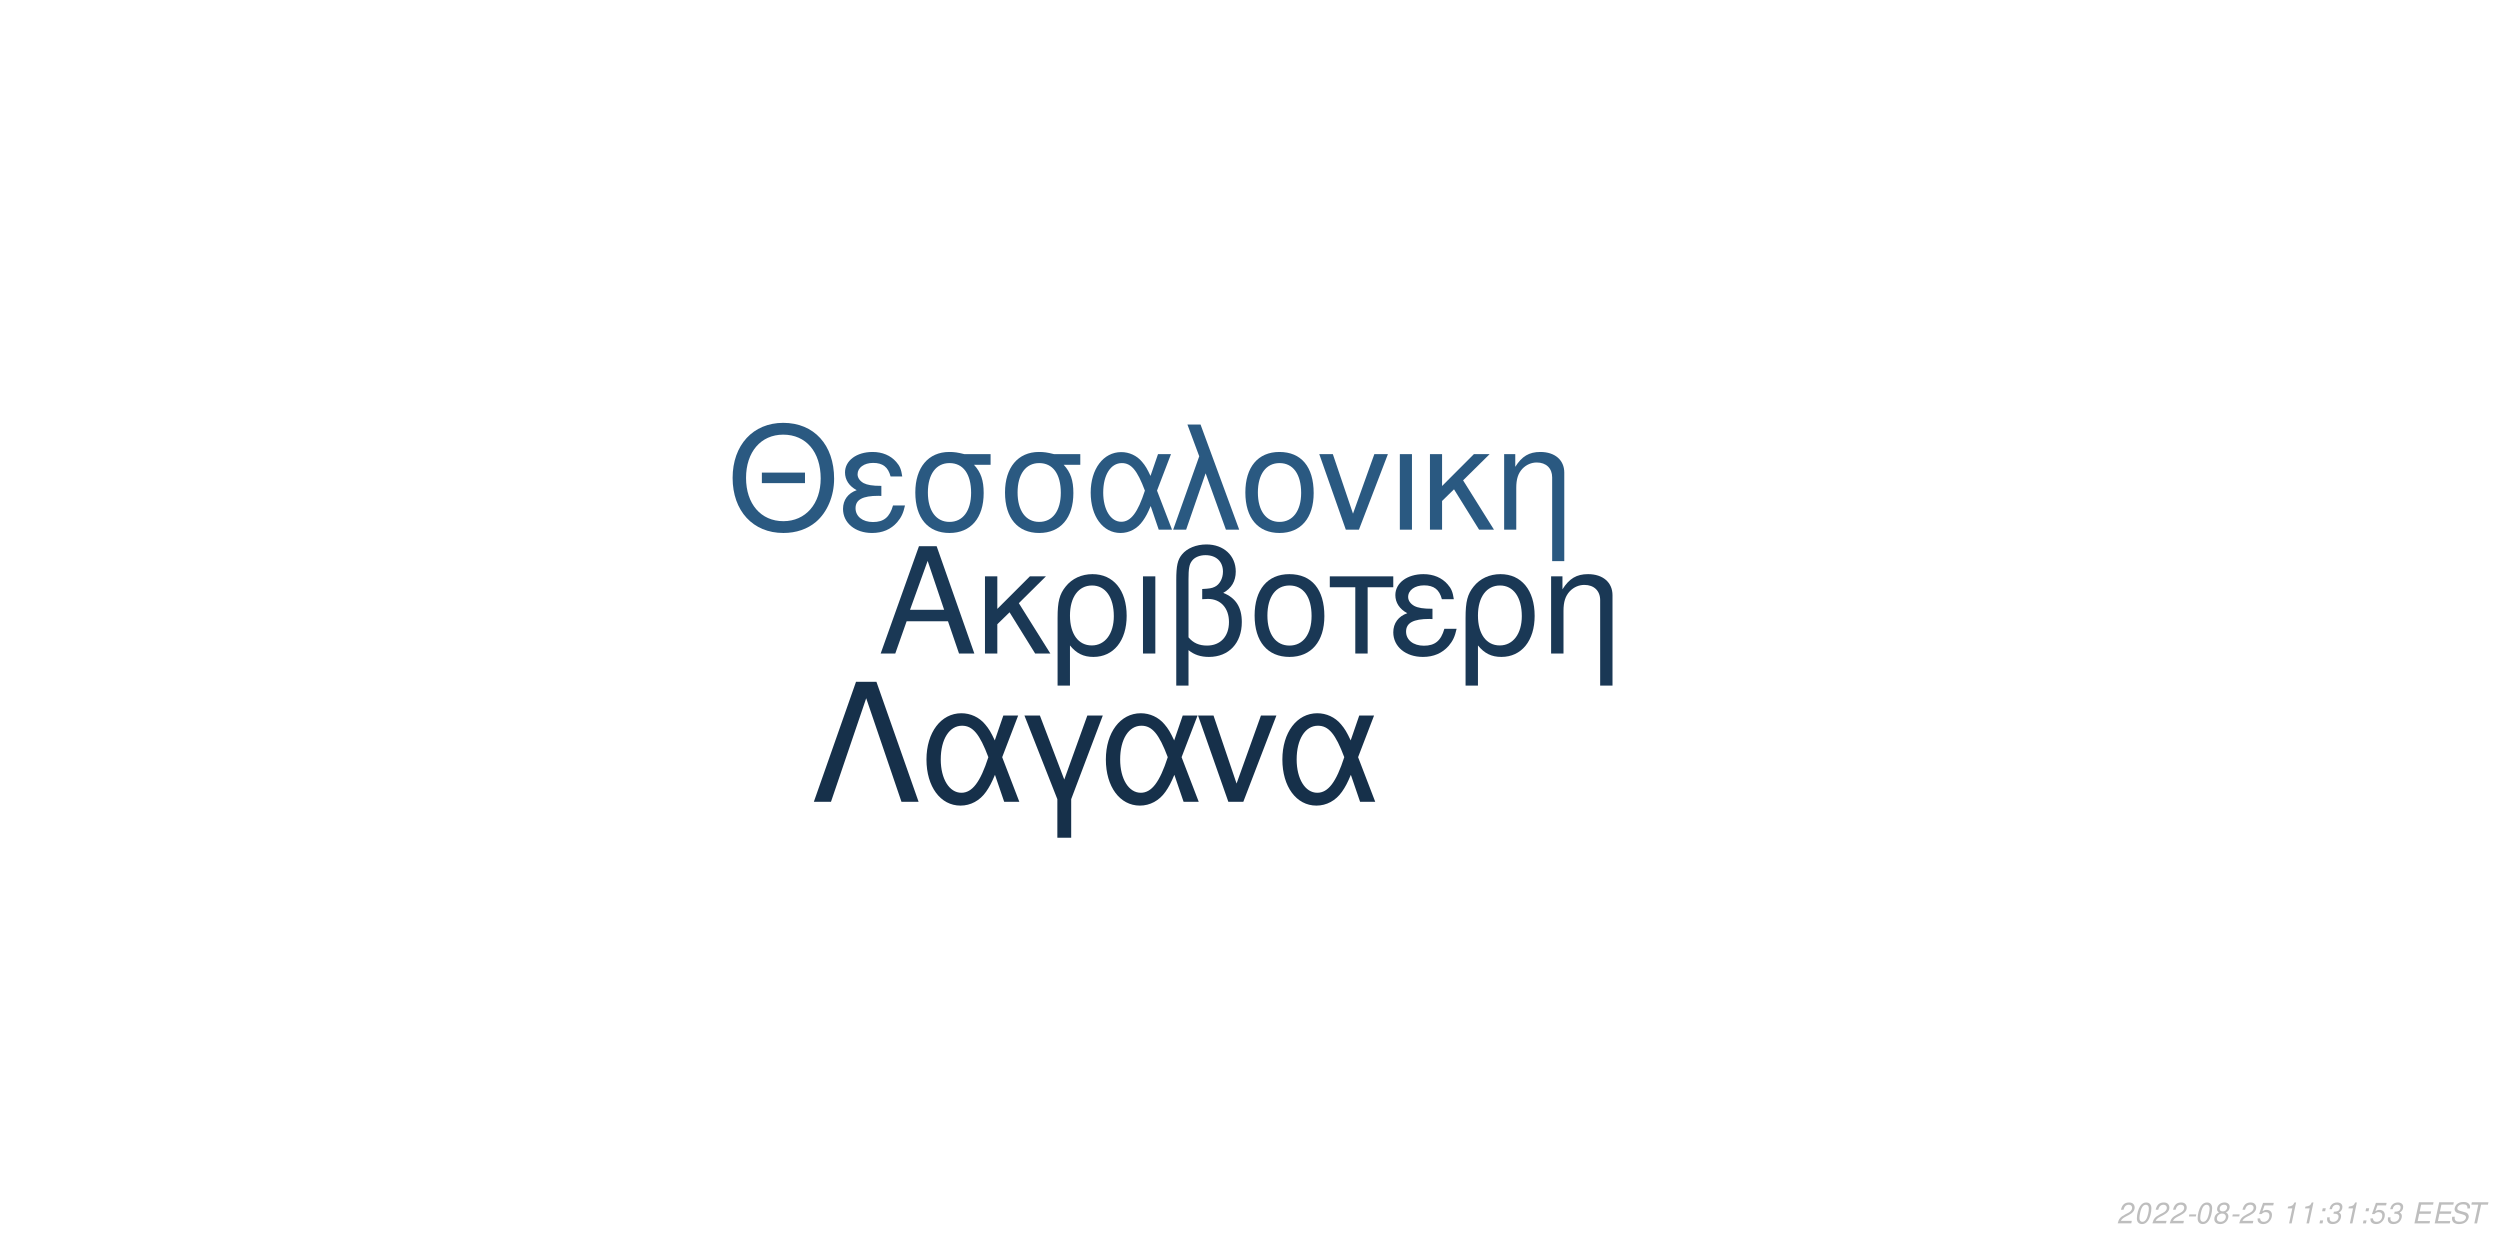
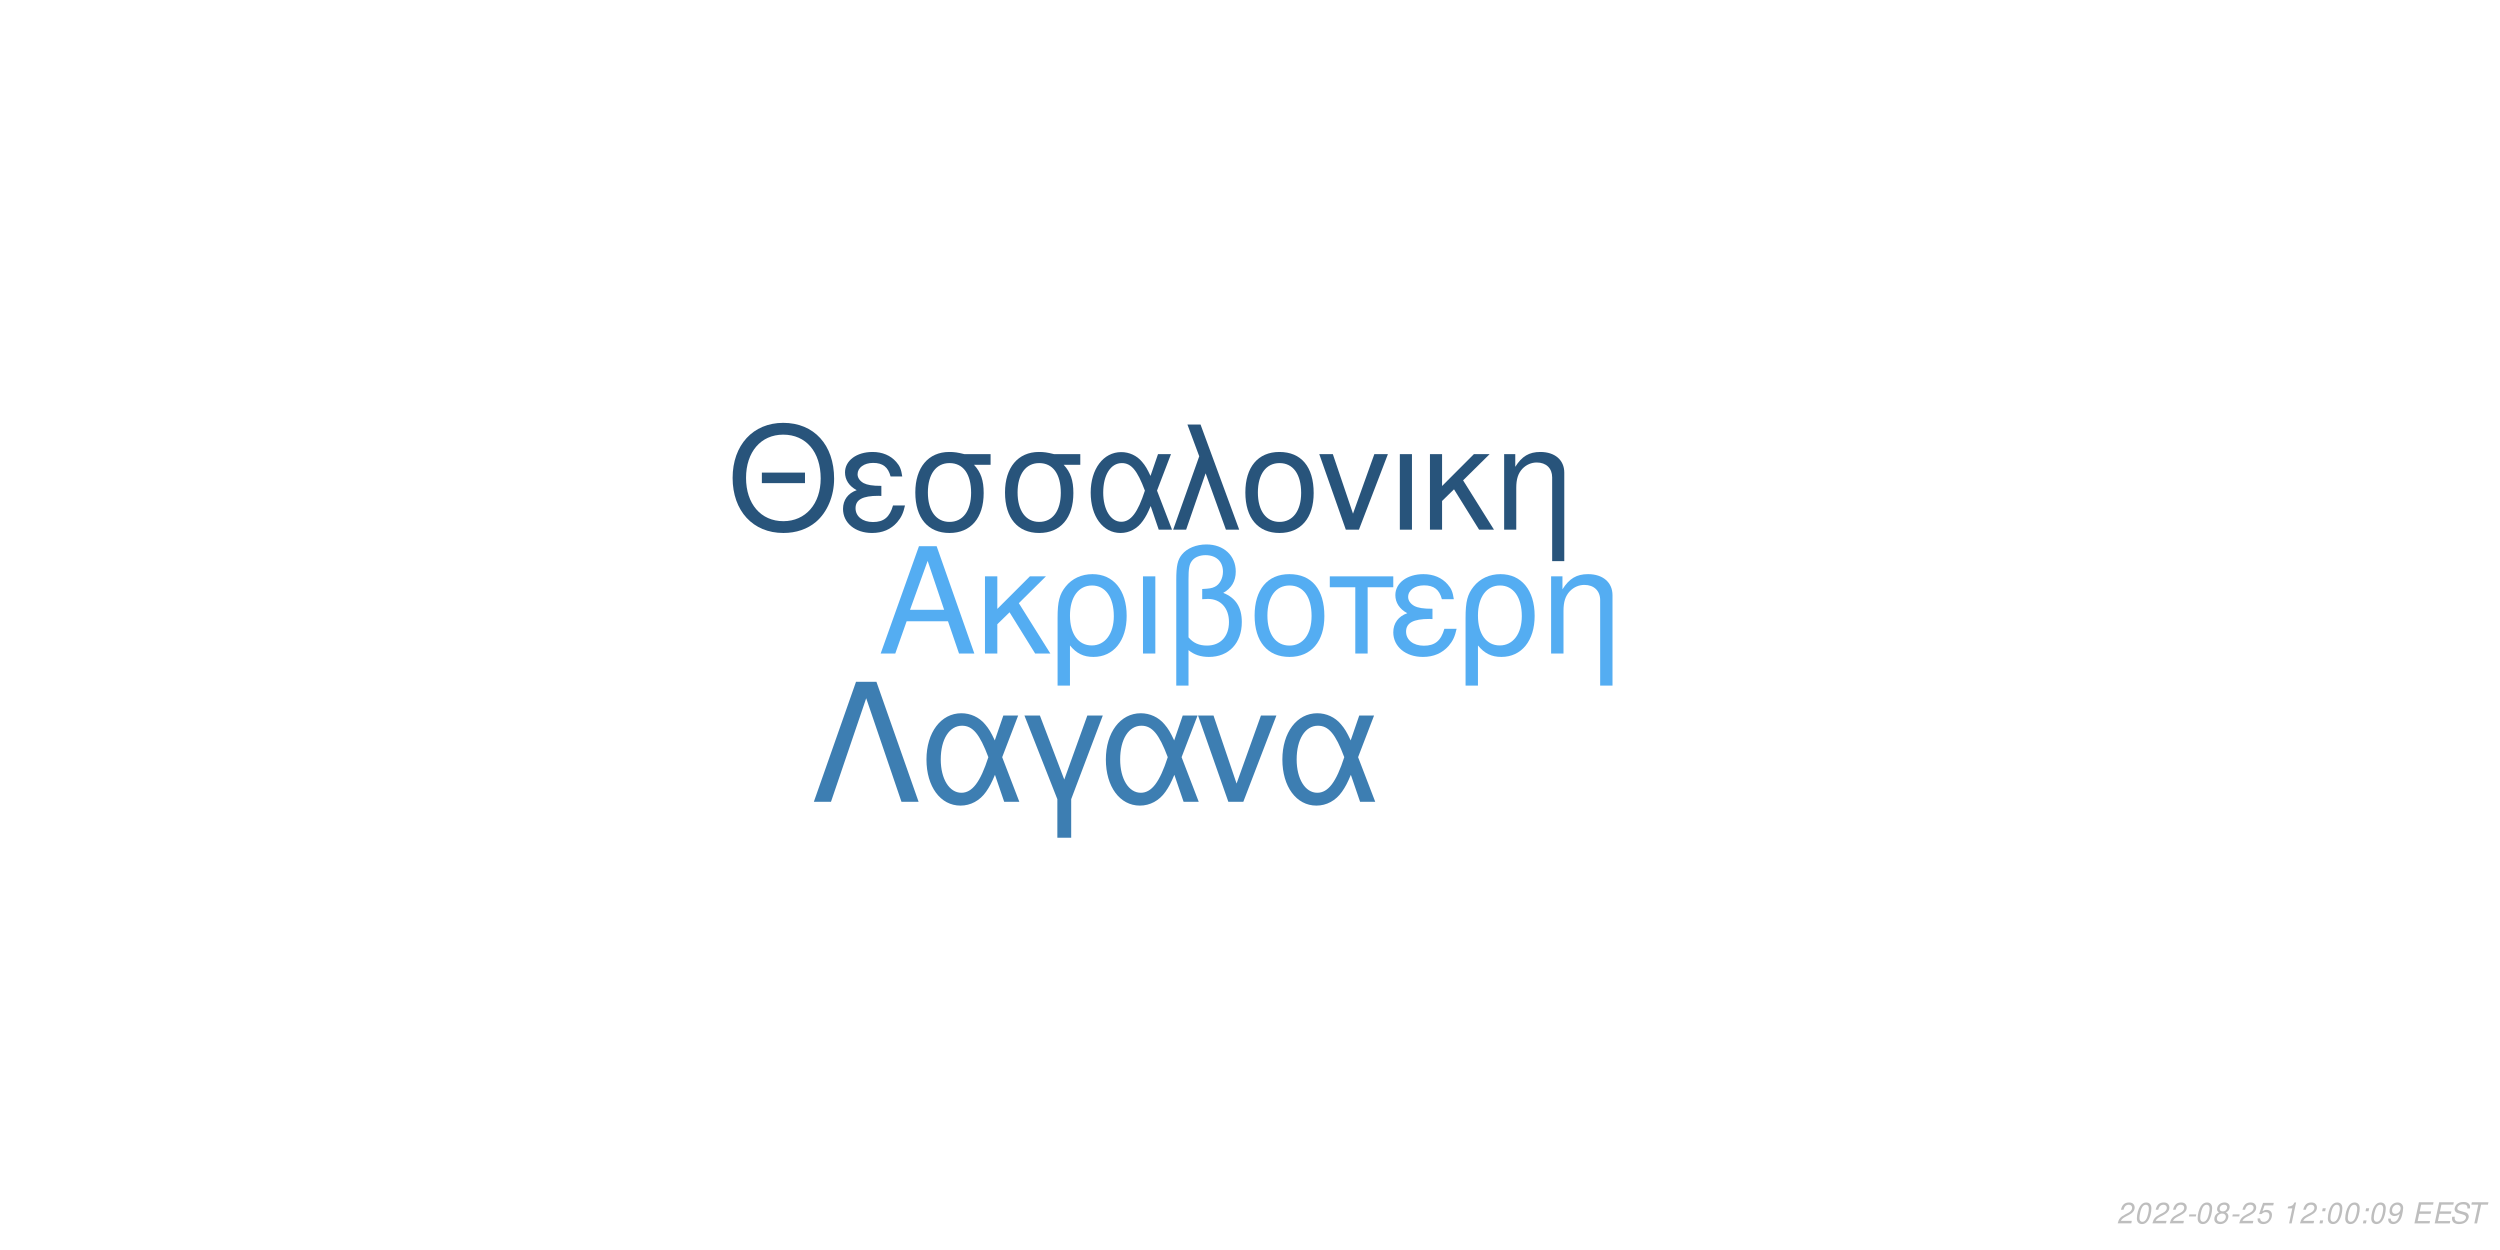
<svg xmlns="http://www.w3.org/2000/svg" xmlns:xlink="http://www.w3.org/1999/xlink" width="864pt" height="432pt" viewBox="0 0 864 432" version="1.1">
  <defs>
    <g>
      <symbol overflow="visible" id="glyph0-0">
        <path style="stroke:none;" d="" />
      </symbol>
      <symbol overflow="visible" id="glyph0-1">
        <path style="stroke:none;" d="M 24.125 -11.141 L 27.938 0 L 33.234 0 L 20.203 -37.094 L 14.094 -37.094 L 0.859 0 L 5.906 0 L 9.828 -11.141 Z M 22.797 -15.109 L 11 -15.109 L 17.094 -32.016 Z M 22.797 -15.109 " />
      </symbol>
      <symbol overflow="visible" id="glyph0-2">
        <path style="stroke:none;" d="M 7.172 -15.422 L 7.172 -26.672 L 2.906 -26.672 L 2.906 0 L 7.172 0 L 7.172 -10.125 L 11.406 -14.25 L 20.25 0 L 25.5 0 L 14.609 -17.406 L 23.969 -26.672 L 18.422 -26.672 Z M 7.172 -15.422 " />
      </symbol>
      <symbol overflow="visible" id="glyph0-3">
        <path style="stroke:none;" d="M 3 11.094 L 7.281 11.094 L 7.281 -2.797 C 9.516 -0.047 11.953 1.172 15.375 1.172 C 22.344 1.172 26.875 -4.422 26.875 -13.031 C 26.875 -21.891 22.297 -27.438 15.062 -27.438 C 11.297 -27.438 7.984 -25.906 5.797 -23.156 C 3.672 -20.516 3 -17.969 3 -12.359 Z M 14.906 -23.516 C 19.547 -23.516 22.438 -19.438 22.438 -12.922 C 22.438 -6.812 19.391 -2.797 14.812 -2.797 C 10.172 -2.797 7.281 -6.766 7.281 -13.125 C 7.281 -19.484 10.234 -23.516 14.906 -23.516 Z M 14.906 -23.516 " />
      </symbol>
      <symbol overflow="visible" id="glyph0-4">
        <path style="stroke:none;" d="M 3.516 0 L 7.781 0 L 7.781 -26.672 L 3.516 -26.672 Z M 3.516 0 " />
      </symbol>
      <symbol overflow="visible" id="glyph0-5">
        <path style="stroke:none;" d="M 4.016 11.094 L 8.25 11.094 L 8.25 -1.172 C 10.172 0.406 12.422 1.172 15.312 1.172 C 22.188 1.172 26.672 -3.609 26.672 -10.891 C 26.672 -15.984 24.578 -19.234 20.25 -20.969 C 23.109 -22.547 24.578 -25.031 24.578 -28.344 C 24.578 -33.844 20.406 -37.703 14.453 -37.703 C 10.938 -37.703 7.734 -36.391 6 -34.25 C 4.484 -32.422 4.016 -30.328 4.016 -25.391 Z M 8.25 -25.656 C 8.25 -29.359 8.5 -30.844 9.469 -32.062 C 10.375 -33.281 12.156 -34 14.094 -34 C 17.812 -34 20.156 -31.812 20.156 -28.297 C 20.156 -25.953 18.984 -23.812 17.297 -23.047 C 16.281 -22.547 15.469 -22.438 12.984 -22.297 L 12.984 -18.781 C 13.734 -18.828 14.344 -18.875 14.969 -18.875 C 19.344 -18.875 22.234 -15.719 22.234 -10.891 C 22.234 -5.906 19.281 -2.75 14.656 -2.75 C 11.953 -2.75 9.922 -3.609 8.25 -5.594 Z M 8.25 -25.656 " />
      </symbol>
      <symbol overflow="visible" id="glyph0-6">
        <path style="stroke:none;" d="M 14.094 -27.438 C 6.562 -27.438 2.094 -22.094 2.094 -13.125 C 2.094 -4.125 6.562 1.172 14.141 1.172 C 21.672 1.172 26.203 -4.172 26.203 -12.922 C 26.203 -22.188 21.828 -27.438 14.094 -27.438 Z M 14.141 -23.516 C 18.938 -23.516 21.781 -19.594 21.781 -12.984 C 21.781 -6.672 18.828 -2.75 14.141 -2.75 C 9.422 -2.75 6.516 -6.672 6.516 -13.125 C 6.516 -19.594 9.422 -23.516 14.141 -23.516 Z M 14.141 -23.516 " />
      </symbol>
      <symbol overflow="visible" id="glyph0-7">
        <path style="stroke:none;" d="M 7.891 0 L 12.156 0 L 12.156 -22.906 L 21.016 -22.906 L 21.016 -26.672 L -0.922 -26.672 L -0.922 -22.906 L 7.891 -22.906 Z M 7.891 0 " />
      </symbol>
      <symbol overflow="visible" id="glyph0-8">
        <path style="stroke:none;" d="M 14.562 -15.469 C 11.344 -15.469 9.562 -15.781 8.297 -16.438 C 6.922 -17.203 6.156 -18.328 6.156 -19.547 C 6.156 -21.891 8.453 -23.562 11.656 -23.562 C 15.062 -23.562 16.953 -22.094 17.812 -18.781 L 21.938 -18.781 C 21.578 -21.266 21.062 -22.5 19.797 -23.922 C 17.812 -26.203 14.906 -27.438 11.453 -27.438 C 5.797 -27.438 1.734 -24.375 1.734 -20.203 C 1.734 -17.609 3.156 -15.375 5.859 -13.938 C 2.797 -12.875 1.016 -10.484 1.016 -7.328 C 1.016 -2.391 5.297 1.172 11.25 1.172 C 14.969 1.172 17.906 -0.109 20.156 -2.641 C 21.578 -4.328 22.297 -5.797 22.906 -8.547 L 18.672 -8.547 C 17.5 -4.422 15.422 -2.703 11.609 -2.703 C 7.938 -2.703 5.438 -4.688 5.438 -7.578 C 5.438 -10.578 7.938 -11.953 13.484 -11.953 C 13.641 -11.953 14.094 -11.953 14.562 -11.906 Z M 14.562 -15.469 " />
      </symbol>
      <symbol overflow="visible" id="glyph0-9">
        <path style="stroke:none;" d="M 3.562 -26.672 L 3.562 0 L 7.844 0 L 7.844 -14.703 C 7.844 -17.906 8.5 -19.891 10.031 -21.531 C 11.406 -22.953 13.188 -23.719 15.062 -23.719 C 18.375 -23.719 20.516 -21.672 20.516 -18.469 L 20.516 11.094 L 24.781 11.094 L 24.781 -20.156 C 24.781 -24.578 21.469 -27.438 16.328 -27.438 C 12.359 -27.438 9.828 -25.906 7.484 -22.188 L 7.484 -26.672 Z M 3.562 -26.672 " />
      </symbol>
      <symbol overflow="visible" id="glyph1-0">
        <path style="stroke:none;" d="" />
      </symbol>
      <symbol overflow="visible" id="glyph1-1">
        <path style="stroke:none;" d="M 26.859 -19.734 L 11.953 -19.734 L 11.953 -16.094 L 26.859 -16.094 Z M 19.328 -36.922 C 8.922 -36.922 1.844 -29.25 1.844 -17.891 C 1.844 -6.484 8.875 1.141 19.391 1.141 C 23.812 1.141 27.703 -0.203 30.641 -2.688 C 34.578 -6.031 36.922 -11.656 36.922 -17.594 C 36.922 -29.297 30 -36.922 19.328 -36.922 Z M 19.328 -32.844 C 27.203 -32.844 32.281 -26.906 32.281 -17.688 C 32.281 -8.922 27.062 -2.938 19.391 -2.938 C 11.609 -2.938 6.484 -8.922 6.484 -17.891 C 6.484 -26.859 11.609 -32.844 19.328 -32.844 Z M 19.328 -32.844 " />
      </symbol>
      <symbol overflow="visible" id="glyph1-2">
        <path style="stroke:none;" d="M 14.25 -15.141 C 11.109 -15.141 9.375 -15.453 8.125 -16.094 C 6.781 -16.844 6.031 -17.938 6.031 -19.141 C 6.031 -21.422 8.266 -23.078 11.406 -23.078 C 14.75 -23.078 16.594 -21.625 17.438 -18.391 L 21.469 -18.391 C 21.125 -20.828 20.625 -22.031 19.391 -23.422 C 17.438 -25.656 14.594 -26.859 11.219 -26.859 C 5.688 -26.859 1.688 -23.875 1.688 -19.781 C 1.688 -17.234 3.094 -15.047 5.734 -13.656 C 2.734 -12.609 1 -10.266 1 -7.172 C 1 -2.344 5.188 1.141 11.016 1.141 C 14.656 1.141 17.547 -0.094 19.734 -2.594 C 21.125 -4.234 21.828 -5.688 22.422 -8.375 L 18.281 -8.375 C 17.141 -4.328 15.094 -2.641 11.359 -2.641 C 7.766 -2.641 5.328 -4.578 5.328 -7.422 C 5.328 -10.359 7.766 -11.703 13.203 -11.703 C 13.359 -11.703 13.797 -11.703 14.25 -11.656 Z M 14.25 -15.141 " />
      </symbol>
      <symbol overflow="visible" id="glyph1-3">
        <path style="stroke:none;" d="M 29 -26.109 L 19.938 -26.109 C 17.594 -26.703 16.438 -26.859 14.703 -26.859 C 7.469 -26.859 2.984 -21.469 2.984 -12.859 C 2.984 -4.031 7.375 1.141 14.797 1.141 C 22.172 1.141 26.609 -4.078 26.609 -12.656 C 26.609 -17.047 25.656 -19.828 23.266 -22.422 L 29 -22.422 Z M 14.797 -23.016 C 19.531 -23.016 22.266 -19.234 22.266 -12.75 C 22.266 -6.531 19.438 -2.688 14.797 -2.688 C 10.172 -2.688 7.328 -6.531 7.328 -12.859 C 7.328 -19.188 10.172 -23.016 14.797 -23.016 Z M 14.797 -23.016 " />
      </symbol>
      <symbol overflow="visible" id="glyph1-4">
        <path style="stroke:none;" d="M 29.344 -26.109 L 24.859 -26.109 L 22.266 -18.578 C 21.125 -21.031 20.484 -22.125 19.328 -23.469 C 17.547 -25.609 14.906 -26.812 12.156 -26.812 C 5.984 -26.812 1.594 -20.984 1.594 -12.812 C 1.594 -4.578 5.828 1.141 11.906 1.141 C 14.953 1.141 17.734 -0.344 19.625 -3.047 C 20.672 -4.531 21.281 -5.688 22.328 -8.172 L 25.109 0 L 29.703 0 L 24.516 -13.5 Z M 20.328 -13.5 C 17.891 -5.922 15.453 -2.734 12.156 -2.734 C 8.516 -2.734 5.922 -6.922 5.922 -12.812 C 5.922 -18.938 8.516 -23.016 12.359 -23.016 C 15.594 -23.016 17.688 -20.531 20.328 -13.5 Z M 20.328 -13.5 " />
      </symbol>
      <symbol overflow="visible" id="glyph1-5">
        <path style="stroke:none;" d="M 1.094 0 L 5.578 0 L 12.312 -19.484 L 19.328 0 L 23.922 0 L 10.562 -36.328 L 6.031 -36.328 L 10.109 -25.359 Z M 1.094 0 " />
      </symbol>
      <symbol overflow="visible" id="glyph1-6">
        <path style="stroke:none;" d="M 13.797 -26.859 C 6.422 -26.859 2.047 -21.625 2.047 -12.859 C 2.047 -4.031 6.422 1.141 13.859 1.141 C 21.234 1.141 25.656 -4.078 25.656 -12.656 C 25.656 -21.719 21.375 -26.859 13.797 -26.859 Z M 13.859 -23.016 C 18.531 -23.016 21.328 -19.188 21.328 -12.703 C 21.328 -6.531 18.438 -2.688 13.859 -2.688 C 9.219 -2.688 6.375 -6.531 6.375 -12.859 C 6.375 -19.188 9.219 -23.016 13.859 -23.016 Z M 13.859 -23.016 " />
      </symbol>
      <symbol overflow="visible" id="glyph1-7">
        <path style="stroke:none;" d="M 14.297 0 L 24.312 -26.109 L 19.625 -26.109 L 12.25 -5.531 L 5.281 -26.109 L 0.594 -26.109 L 9.766 0 Z M 14.297 0 " />
      </symbol>
      <symbol overflow="visible" id="glyph1-8">
        <path style="stroke:none;" d="M 3.438 0 L 7.625 0 L 7.625 -26.109 L 3.438 -26.109 Z M 3.438 0 " />
      </symbol>
      <symbol overflow="visible" id="glyph1-9">
        <path style="stroke:none;" d="M 7.031 -15.094 L 7.031 -26.109 L 2.844 -26.109 L 2.844 0 L 7.031 0 L 7.031 -9.922 L 11.156 -13.953 L 19.828 0 L 24.969 0 L 14.297 -17.047 L 23.469 -26.109 L 18.031 -26.109 Z M 7.031 -15.094 " />
      </symbol>
      <symbol overflow="visible" id="glyph1-10">
        <path style="stroke:none;" d="M 3.484 -26.109 L 3.484 0 L 7.672 0 L 7.672 -14.406 C 7.672 -17.547 8.328 -19.484 9.812 -21.078 C 11.156 -22.469 12.906 -23.219 14.75 -23.219 C 17.984 -23.219 20.078 -21.234 20.078 -18.094 L 20.078 10.859 L 24.266 10.859 L 24.266 -19.734 C 24.266 -24.062 21.031 -26.859 16 -26.859 C 12.109 -26.859 9.609 -25.359 7.328 -21.719 L 7.328 -26.109 Z M 3.484 -26.109 " />
      </symbol>
      <symbol overflow="visible" id="glyph2-0">
        <path style="stroke:none;" d="" />
      </symbol>
      <symbol overflow="visible" id="glyph2-1">
        <path style="stroke:none;" d="M 22.531 -41.484 L 15.484 -41.484 L 0.906 0 L 6.828 0 L 19 -35.797 L 31.188 0 L 37.109 0 Z M 22.531 -41.484 " />
      </symbol>
      <symbol overflow="visible" id="glyph2-2">
        <path style="stroke:none;" d="M 33.516 -29.812 L 28.391 -29.812 L 25.438 -21.219 C 24.125 -24.016 23.391 -25.266 22.078 -26.797 C 20.031 -29.25 17.016 -30.609 13.891 -30.609 C 6.828 -30.609 1.828 -23.953 1.828 -14.625 C 1.828 -5.234 6.656 1.312 13.594 1.312 C 17.078 1.312 20.266 -0.391 22.422 -3.469 C 23.609 -5.172 24.297 -6.484 25.5 -9.328 L 28.688 0 L 33.922 0 L 28 -15.422 Z M 23.219 -15.422 C 20.422 -6.766 17.641 -3.125 13.891 -3.125 C 9.734 -3.125 6.766 -7.906 6.766 -14.625 C 6.766 -21.625 9.734 -26.297 14.109 -26.297 C 17.812 -26.297 20.203 -23.453 23.219 -15.422 Z M 23.219 -15.422 " />
      </symbol>
      <symbol overflow="visible" id="glyph2-3">
        <path style="stroke:none;" d="M 12.062 12.406 L 16.844 12.406 L 16.844 -0.906 L 27.766 -29.812 L 22.422 -29.812 L 14.453 -7.688 L 6.031 -29.812 L 0.688 -29.812 L 12.062 -0.906 Z M 12.062 12.406 " />
      </symbol>
      <symbol overflow="visible" id="glyph2-4">
        <path style="stroke:none;" d="M 16.328 0 L 27.766 -29.812 L 22.422 -29.812 L 14 -6.312 L 6.031 -29.812 L 0.688 -29.812 L 11.156 0 Z M 16.328 0 " />
      </symbol>
      <symbol overflow="visible" id="glyph3-0">
        <path style="stroke:none;" d="" />
      </symbol>
      <symbol overflow="visible" id="glyph3-1">
        <path style="stroke:none;" d="M 5.234 -0.875 L 1.469 -0.875 C 1.641 -1.375 2.203 -1.891 3.109 -2.344 L 4.234 -2.938 C 5.562 -3.625 6.219 -4.469 6.219 -5.484 C 6.219 -5.938 6.062 -6.359 5.797 -6.656 C 5.469 -7.047 4.984 -7.234 4.312 -7.234 C 2.766 -7.234 1.891 -6.453 1.484 -4.734 L 2.375 -4.734 C 2.484 -5.188 2.609 -5.484 2.797 -5.75 C 3.094 -6.203 3.609 -6.453 4.188 -6.453 C 4.891 -6.453 5.344 -6.031 5.344 -5.375 C 5.344 -4.703 4.859 -4.094 4.016 -3.656 L 2.984 -3.125 C 1.234 -2.188 0.797 -1.656 0.344 -0.016 L 5.047 -0.016 Z M 5.234 -0.875 " />
      </symbol>
      <symbol overflow="visible" id="glyph3-2">
        <path style="stroke:none;" d="M 4.203 -7.234 C 3.375 -7.234 2.688 -6.812 2.125 -5.984 C 1.484 -5.047 0.984 -3.188 0.984 -1.734 C 0.984 -1.109 1.172 -0.562 1.484 -0.266 C 1.797 0.047 2.281 0.234 2.766 0.234 C 3.625 0.234 4.281 -0.156 4.859 -1.016 C 5.516 -1.953 6 -3.797 6 -5.266 C 6 -6.5 5.328 -7.234 4.203 -7.234 Z M 4.094 -6.453 C 4.734 -6.453 5.125 -5.984 5.125 -5.156 C 5.125 -4.203 4.781 -2.625 4.406 -1.812 C 3.984 -0.938 3.516 -0.547 2.875 -0.547 C 2.25 -0.547 1.875 -1.031 1.875 -1.828 C 1.875 -2.797 2.203 -4.344 2.594 -5.203 C 2.984 -6.047 3.453 -6.453 4.094 -6.453 Z M 4.094 -6.453 " />
      </symbol>
      <symbol overflow="visible" id="glyph3-3">
        <path style="stroke:none;" d="M 3.516 -3.125 L 1.125 -3.125 L 0.969 -2.406 L 3.359 -2.406 Z M 3.516 -3.125 " />
      </symbol>
      <symbol overflow="visible" id="glyph3-4">
        <path style="stroke:none;" d="M 4.766 -3.797 C 5.078 -3.969 5.234 -4.078 5.438 -4.234 C 5.812 -4.594 6.062 -5.172 6.062 -5.734 C 6.062 -6.625 5.344 -7.234 4.266 -7.234 C 2.812 -7.234 1.703 -6.219 1.703 -4.875 C 1.703 -4.406 1.875 -4.125 2.359 -3.812 C 1.297 -3.312 0.75 -2.516 0.75 -1.469 C 0.75 -0.438 1.547 0.234 2.812 0.234 C 3.656 0.234 4.359 -0.094 4.938 -0.734 C 5.359 -1.234 5.609 -1.859 5.609 -2.438 C 5.609 -3.047 5.312 -3.516 4.766 -3.797 Z M 4.109 -6.453 C 4.797 -6.453 5.188 -6.125 5.188 -5.578 C 5.188 -5.266 5.062 -4.922 4.859 -4.672 C 4.562 -4.312 4.188 -4.156 3.656 -4.156 C 2.984 -4.156 2.594 -4.453 2.594 -4.984 C 2.594 -5.859 3.203 -6.453 4.109 -6.453 Z M 3.453 -3.406 C 4.234 -3.406 4.734 -2.984 4.734 -2.312 C 4.734 -1.312 3.922 -0.547 2.875 -0.547 C 2.125 -0.547 1.625 -0.969 1.625 -1.625 C 1.625 -2.609 2.438 -3.406 3.453 -3.406 Z M 3.453 -3.406 " />
      </symbol>
      <symbol overflow="visible" id="glyph3-5">
        <path style="stroke:none;" d="M 6.297 -7.094 L 2.594 -7.094 L 1.234 -3.234 L 2.047 -3.234 C 2.656 -3.766 2.938 -3.906 3.531 -3.906 C 4.328 -3.906 4.797 -3.453 4.797 -2.688 C 4.797 -1.438 3.969 -0.547 2.828 -0.547 C 2.031 -0.547 1.609 -0.938 1.578 -1.734 L 0.703 -1.734 L 0.703 -1.516 C 0.703 -0.938 0.844 -0.547 1.188 -0.266 C 1.562 0.062 2.078 0.234 2.703 0.234 C 3.656 0.234 4.391 -0.156 4.984 -0.922 C 5.422 -1.5 5.672 -2.234 5.672 -2.953 C 5.672 -4 4.938 -4.672 3.812 -4.672 C 3.328 -4.672 2.906 -4.547 2.406 -4.234 L 3.109 -6.219 L 6.109 -6.219 Z M 6.297 -7.094 " />
      </symbol>
      <symbol overflow="visible" id="glyph3-6">
        <path style="stroke:none;" d="" />
      </symbol>
      <symbol overflow="visible" id="glyph3-7">
        <path style="stroke:none;" d="M 3.703 -5.188 L 2.594 0 L 3.469 0 L 5.016 -7.234 L 4.438 -7.234 C 3.906 -6.156 3.688 -6.016 2.234 -5.812 L 2.109 -5.188 Z M 3.703 -5.188 " />
      </symbol>
      <symbol overflow="visible" id="glyph3-8">
        <path style="stroke:none;" d="M 2.359 -1.031 L 1.312 -1.031 L 1.094 0 L 2.141 0 Z M 3.266 -5.234 L 2.219 -5.234 L 2 -4.203 L 3.047 -4.203 Z M 3.266 -5.234 " />
      </symbol>
      <symbol overflow="visible" id="glyph3-9">
-         <path style="stroke:none;" d="M 2.922 -3.312 C 3.125 -3.344 3.234 -3.344 3.375 -3.344 C 4.203 -3.344 4.688 -3 4.688 -2.406 C 4.688 -1.312 3.906 -0.547 2.781 -0.547 C 2.047 -0.547 1.594 -0.938 1.594 -1.562 C 1.594 -1.719 1.609 -1.844 1.656 -2.094 L 0.766 -2.094 C 0.734 -1.797 0.719 -1.641 0.719 -1.469 C 0.719 -0.375 1.406 0.234 2.641 0.234 C 3.547 0.234 4.297 -0.078 4.812 -0.656 C 5.266 -1.156 5.562 -1.875 5.562 -2.547 C 5.562 -3.125 5.344 -3.453 4.797 -3.734 C 5.641 -4.234 6.016 -4.844 6.016 -5.734 C 6.016 -6.656 5.312 -7.234 4.203 -7.234 C 3.375 -7.234 2.672 -6.938 2.188 -6.375 C 1.891 -6.031 1.703 -5.641 1.516 -4.906 L 2.391 -4.906 C 2.5 -5.359 2.594 -5.594 2.734 -5.812 C 3.047 -6.234 3.516 -6.453 4.078 -6.453 C 4.734 -6.453 5.141 -6.125 5.141 -5.578 C 5.141 -5.188 5.016 -4.797 4.797 -4.547 C 4.516 -4.234 4 -4.062 3.266 -4.062 L 3.078 -4.062 Z M 2.922 -3.312 " />
+         <path style="stroke:none;" d="M 0.844 -1.656 C 0.844 -1.547 0.844 -1.438 0.844 -1.375 C 0.844 -0.406 1.531 0.234 2.578 0.234 C 3.203 0.234 3.766 0.016 4.297 -0.438 C 4.938 -1 5.312 -1.656 5.594 -2.719 C 5.844 -3.672 6.016 -4.766 6.016 -5.375 C 6.016 -5.844 5.844 -6.328 5.547 -6.656 C 5.203 -7.031 4.703 -7.234 4.062 -7.234 C 2.516 -7.234 1.297 -5.938 1.297 -4.266 C 1.297 -3.203 1.984 -2.547 3.047 -2.547 C 3.484 -2.547 3.953 -2.672 4.281 -2.891 C 4.406 -2.984 4.547 -3.078 4.828 -3.344 C 4.438 -1.484 3.703 -0.547 2.703 -0.547 C 2.109 -0.547 1.719 -0.938 1.719 -1.547 L 1.719 -1.656 Z M 3.953 -6.453 C 4.625 -6.453 5.141 -5.953 5.141 -5.281 C 5.141 -4.188 4.312 -3.312 3.297 -3.312 C 2.594 -3.312 2.172 -3.734 2.172 -4.453 C 2.172 -5.562 2.984 -6.453 3.953 -6.453 Z M 3.953 -6.453 " />
      </symbol>
      <symbol overflow="visible" id="glyph3-10">
        <path style="stroke:none;" d="M 2.547 -3.312 L 6.5 -3.312 L 6.688 -4.141 L 2.719 -4.141 L 3.219 -6.469 L 7.344 -6.469 L 7.516 -7.297 L 2.453 -7.297 L 0.906 0 L 6.125 0 L 6.297 -0.812 L 2.016 -0.812 Z M 2.547 -3.312 " />
      </symbol>
      <symbol overflow="visible" id="glyph3-11">
        <path style="stroke:none;" d="M 7.062 -5.156 C 7.125 -5.438 7.141 -5.562 7.141 -5.703 C 7.141 -6.156 6.938 -6.594 6.594 -6.891 C 6.188 -7.25 5.656 -7.406 4.875 -7.406 C 3.844 -7.406 3.047 -7.125 2.5 -6.562 C 2.094 -6.141 1.781 -5.438 1.781 -4.922 C 1.781 -4.297 2.219 -3.766 2.891 -3.562 L 4.594 -3.094 C 5.406 -2.859 5.734 -2.578 5.734 -2.094 C 5.734 -1.781 5.547 -1.406 5.266 -1.141 C 4.844 -0.766 4.266 -0.578 3.453 -0.578 C 2.328 -0.578 1.812 -0.984 1.812 -1.906 C 1.812 -2.047 1.812 -2.125 1.844 -2.312 L 0.984 -2.312 C 0.906 -2.062 0.891 -1.906 0.891 -1.688 C 0.891 -0.484 1.797 0.234 3.297 0.234 C 4.359 0.234 5.234 -0.062 5.812 -0.609 C 6.344 -1.078 6.688 -1.797 6.688 -2.375 C 6.688 -2.641 6.609 -2.906 6.453 -3.156 C 6.234 -3.5 5.938 -3.703 5.469 -3.828 L 3.75 -4.312 C 2.984 -4.547 2.734 -4.734 2.734 -5.188 C 2.734 -5.547 2.875 -5.844 3.188 -6.109 C 3.547 -6.438 4.031 -6.594 4.703 -6.594 C 5.266 -6.594 5.688 -6.484 5.906 -6.297 C 6.094 -6.125 6.219 -5.797 6.219 -5.516 C 6.219 -5.422 6.203 -5.344 6.188 -5.156 Z M 7.062 -5.156 " />
      </symbol>
      <symbol overflow="visible" id="glyph3-12">
        <path style="stroke:none;" d="M 4.938 -6.469 L 7.312 -6.469 L 7.484 -7.297 L 1.75 -7.297 L 1.578 -6.469 L 3.984 -6.469 L 2.609 0 L 3.547 0 Z M 4.938 -6.469 " />
      </symbol>
    </g>
  </defs>
  <g id="surface1">
    <rect x="0" y="0" width="864" height="432" style="fill:rgb(100%,100%,100%);fill-opacity:1;stroke:none;" />
-     <g style="fill:rgb(10.196%,21.961%,33.333%);fill-opacity:1;">
+     <g style="fill:rgb(32.941%,67.843%,94.902%);fill-opacity:1;">
      <use xlink:href="#glyph0-1" x="303.5" y="225.861" />
      <use xlink:href="#glyph0-2" x="337.5" y="225.861" />
      <use xlink:href="#glyph0-3" x="362.5" y="225.861" />
      <use xlink:href="#glyph0-4" x="391.5" y="225.861" />
      <use xlink:href="#glyph0-5" x="402.5" y="225.861" />
      <use xlink:href="#glyph0-6" x="431.5" y="225.861" />
      <use xlink:href="#glyph0-7" x="460.5" y="225.861" />
      <use xlink:href="#glyph0-8" x="480.5" y="225.861" />
      <use xlink:href="#glyph0-3" x="503.5" y="225.861" />
      <use xlink:href="#glyph0-9" x="532.5" y="225.861" />
    </g>
-     <g style="fill:rgb(16.471%,34.902%,50.588%);fill-opacity:1;">
+     <g style="fill:rgb(15.686%,32.941%,48.235%);fill-opacity:1;">
      <use xlink:href="#glyph1-1" x="251.348" y="183.058" />
      <use xlink:href="#glyph1-2" x="290.348" y="183.058" />
      <use xlink:href="#glyph1-3" x="313.348" y="183.058" />
      <use xlink:href="#glyph1-3" x="344.348" y="183.058" />
      <use xlink:href="#glyph1-4" x="375.348" y="183.058" />
      <use xlink:href="#glyph1-5" x="404.348" y="183.058" />
      <use xlink:href="#glyph1-6" x="428.348" y="183.058" />
      <use xlink:href="#glyph1-7" x="455.348" y="183.058" />
      <use xlink:href="#glyph1-8" x="480.348" y="183.058" />
      <use xlink:href="#glyph1-9" x="491.348" y="183.058" />
      <use xlink:href="#glyph1-10" x="516.348" y="183.058" />
    </g>
-     <g style="fill:rgb(8.627%,18.824%,29.02%);fill-opacity:1;">
+     <g style="fill:rgb(23.922%,49.412%,69.804%);fill-opacity:1;">
      <use xlink:href="#glyph2-1" x="280.359" y="277.105" />
      <use xlink:href="#glyph2-2" x="318.359" y="277.105" />
      <use xlink:href="#glyph2-3" x="353.359" y="277.105" />
      <use xlink:href="#glyph2-2" x="380.359" y="277.105" />
      <use xlink:href="#glyph2-4" x="413.359" y="277.105" />
      <use xlink:href="#glyph2-2" x="441.359" y="277.105" />
    </g>
    <g style="fill:rgb(74.51%,74.51%,74.51%);fill-opacity:1;">
      <use xlink:href="#glyph3-1" x="731.52" y="422.81" />
      <use xlink:href="#glyph3-2" x="737.52" y="422.81" />
      <use xlink:href="#glyph3-1" x="743.52" y="422.81" />
      <use xlink:href="#glyph3-1" x="749.52" y="422.81" />
      <use xlink:href="#glyph3-3" x="755.52" y="422.81" />
      <use xlink:href="#glyph3-2" x="758.52" y="422.81" />
      <use xlink:href="#glyph3-4" x="764.52" y="422.81" />
      <use xlink:href="#glyph3-3" x="770.52" y="422.81" />
      <use xlink:href="#glyph3-1" x="773.52" y="422.81" />
      <use xlink:href="#glyph3-5" x="779.52" y="422.81" />
      <use xlink:href="#glyph3-6" x="785.52" y="422.81" />
      <use xlink:href="#glyph3-7" x="788.52" y="422.81" />
-       <use xlink:href="#glyph3-7" x="794.52" y="422.81" />
+       <use xlink:href="#glyph3-1" x="794.52" y="422.81" />
      <use xlink:href="#glyph3-8" x="800.52" y="422.81" />
-       <use xlink:href="#glyph3-9" x="803.52" y="422.81" />
-       <use xlink:href="#glyph3-7" x="809.52" y="422.81" />
+       <use xlink:href="#glyph3-2" x="803.52" y="422.81" />
+       <use xlink:href="#glyph3-2" x="809.52" y="422.81" />
      <use xlink:href="#glyph3-8" x="815.52" y="422.81" />
-       <use xlink:href="#glyph3-5" x="818.52" y="422.81" />
+       <use xlink:href="#glyph3-2" x="818.52" y="422.81" />
      <use xlink:href="#glyph3-9" x="824.52" y="422.81" />
      <use xlink:href="#glyph3-6" x="830.52" y="422.81" />
      <use xlink:href="#glyph3-10" x="833.52" y="422.81" />
      <use xlink:href="#glyph3-10" x="840.52" y="422.81" />
      <use xlink:href="#glyph3-11" x="846.52" y="422.81" />
      <use xlink:href="#glyph3-12" x="852.52" y="422.81" />
    </g>
  </g>
</svg>
